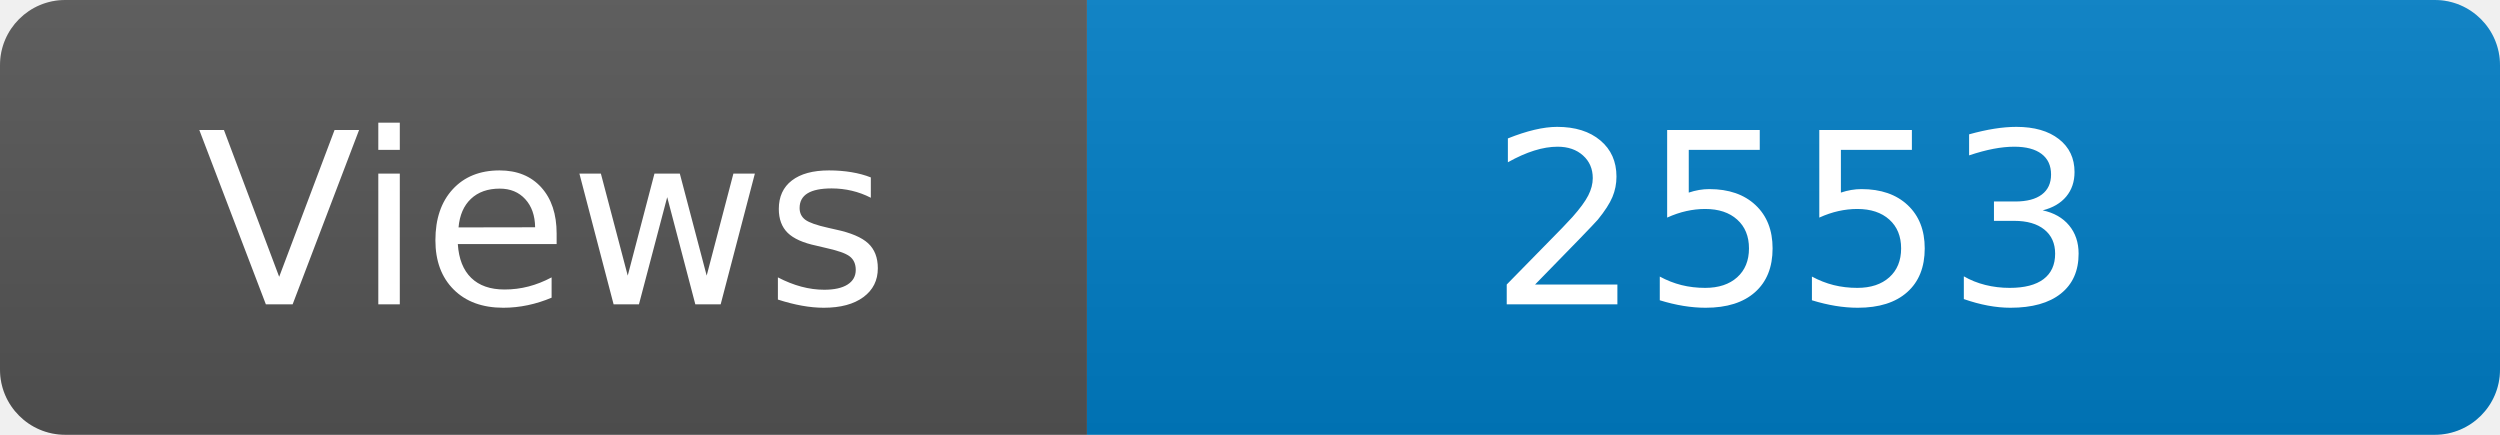
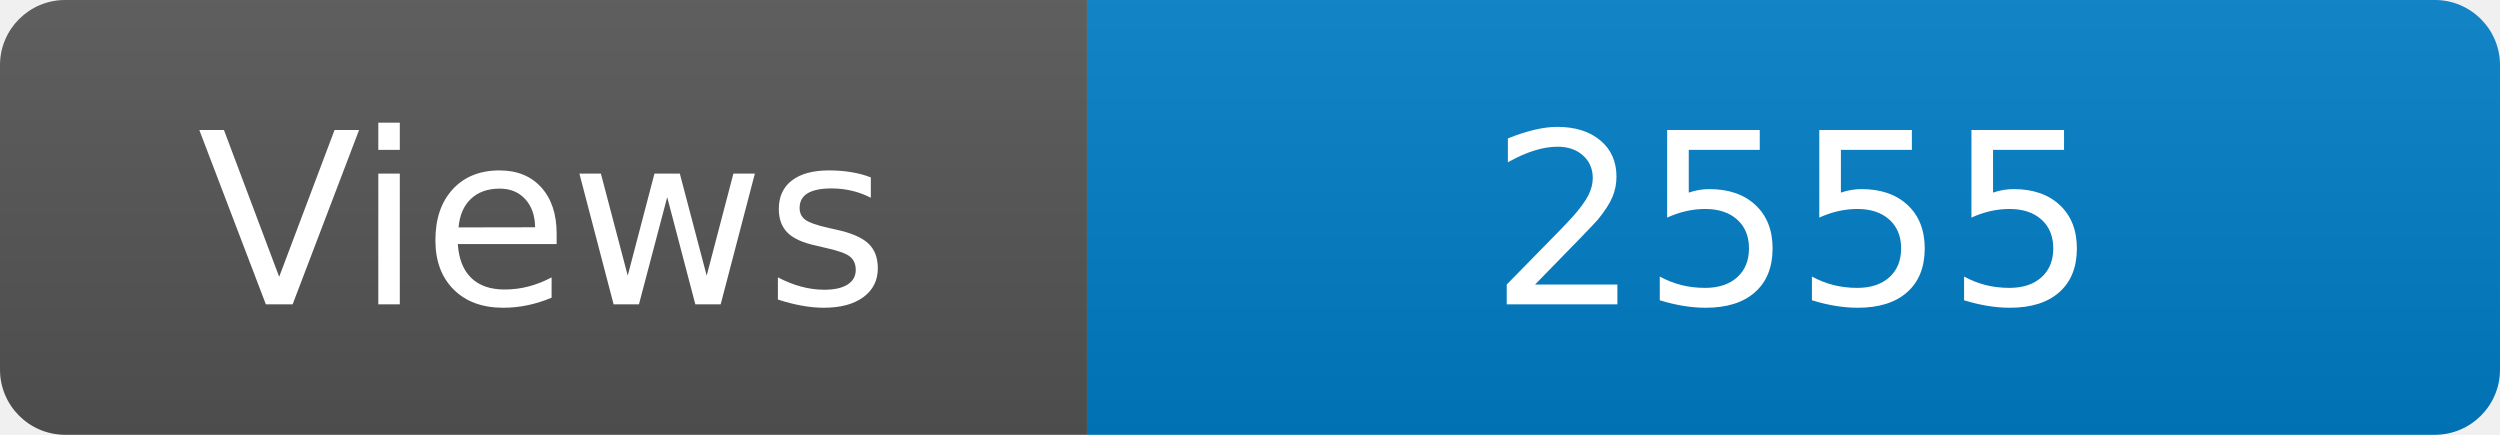
<svg xmlns="http://www.w3.org/2000/svg" width="115" height="20" role="img" aria-label="Maintained?: yes">
  <linearGradient id="s" x2="0" y2="100%">
    <stop offset="0" stop-color="#bbb" stop-opacity=".1" />
    <stop offset="1" stop-opacity=".1" />
  </linearGradient>
  <clipPath id="r">
    <rect width="115" height="20" rx="3" fill="#fff" />
  </clipPath>
  <g clip-path="url(#r)">
    <rect width="50" height="20" fill="#555" />
    <rect x="50" width="160" height="20" fill="#007ec6" />
    <rect width="115" height="20" fill="url(#s)" />
  </g>
  <g fill="#fff" text-anchor="middle" font-family="Verdana,Geneva,DejaVu Sans,sans-serif" font-size="110">
    <text x="250" y="140" transform="scale(.1)" fill="#fff">Views</text>
-     <text x="825" y="140" transform="scale(.1)" fill="#fff">2553</text>
+     <text x="825" y="140" transform="scale(.1)" fill="#fff">2555</text>
  </g>
</svg>
